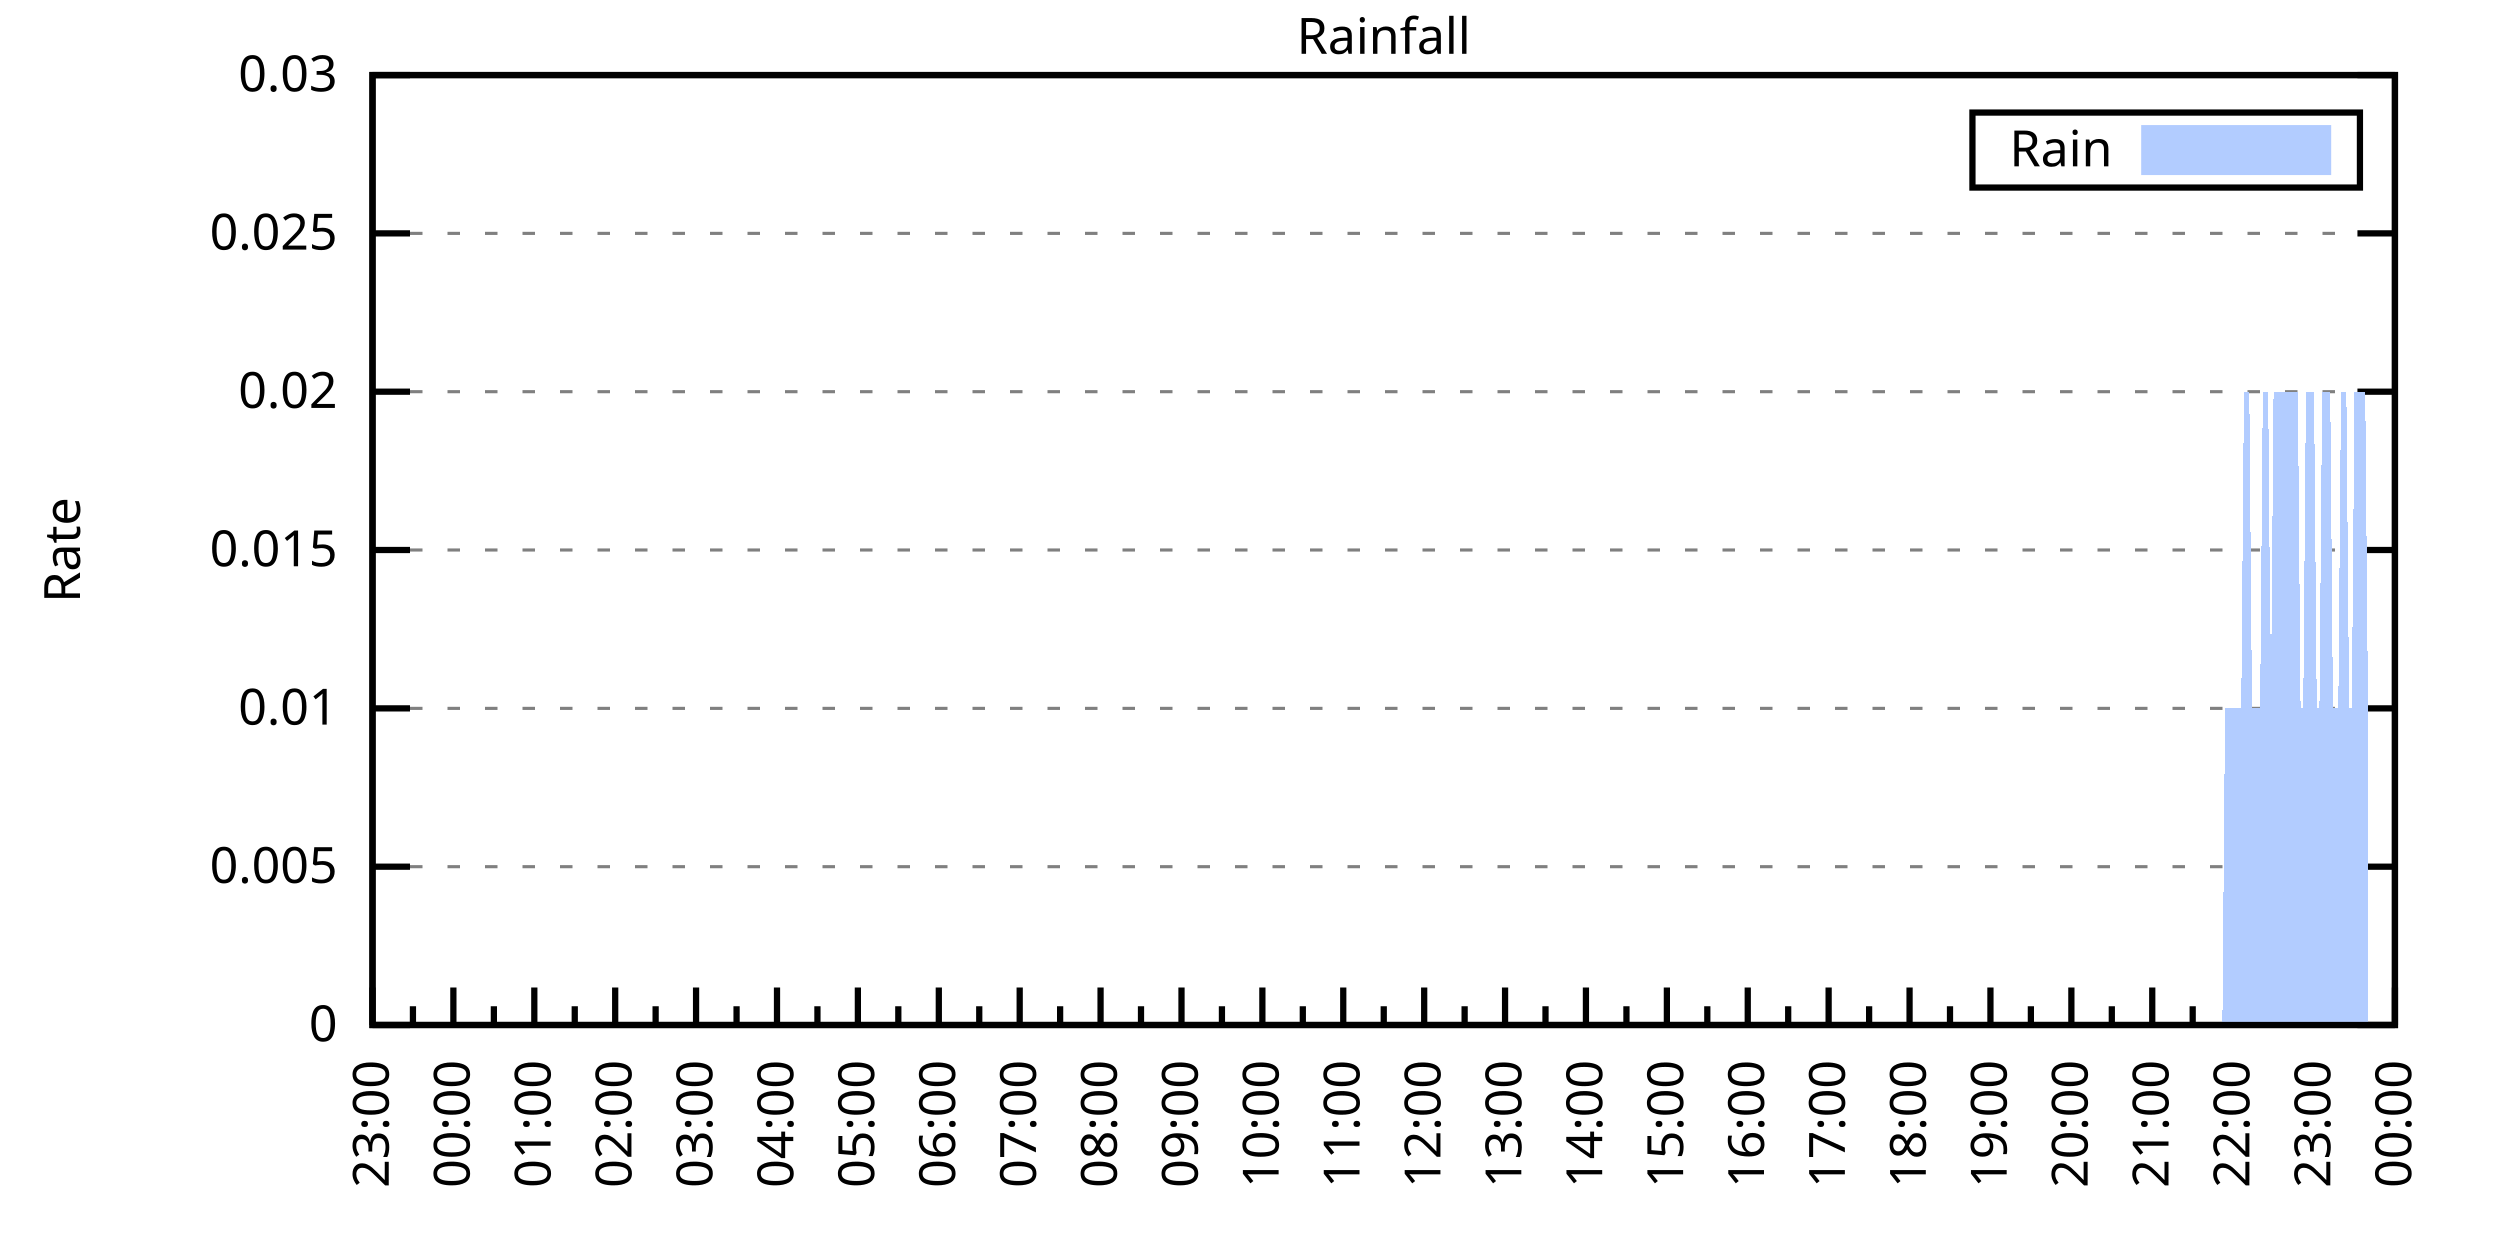
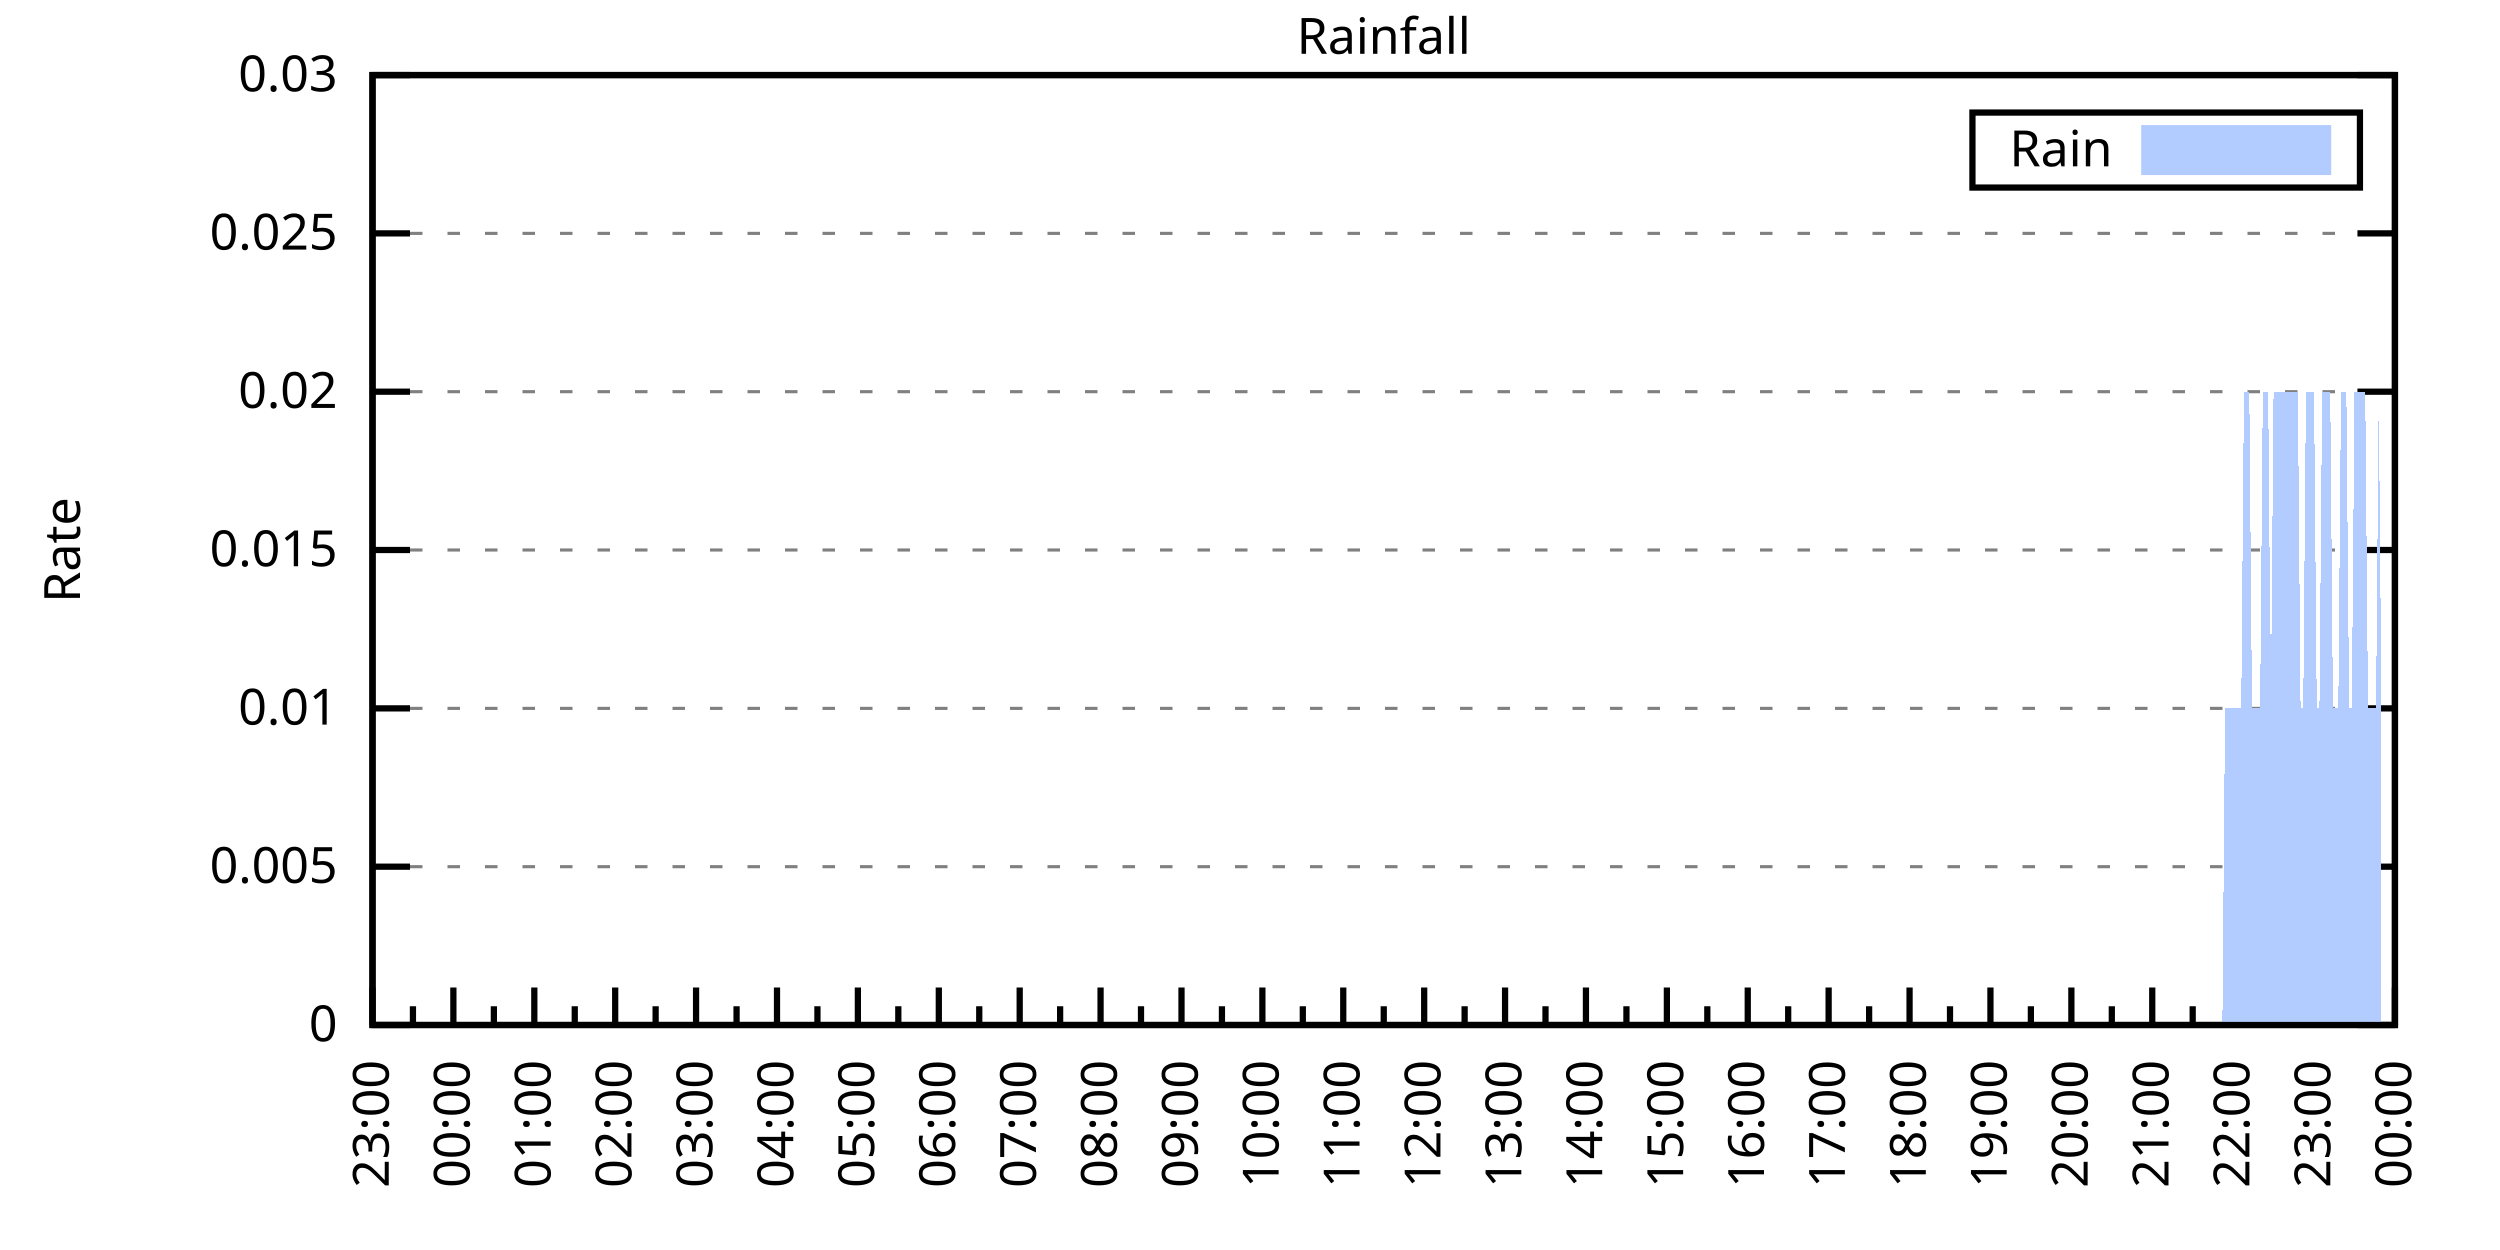
<svg xmlns="http://www.w3.org/2000/svg" xmlns:xlink="http://www.w3.org/1999/xlink" width="400" height="200" viewBox="0 0 400 200">
  <g id="gnuplot_canvas">
    <rect x="0" y="0" width="400" height="200" fill="none" />
    <defs>
      <circle id="gpDot" r="0.5" stroke-width="0.5" stroke="currentColor" />
      <path id="gpPt0" stroke-width="0.333" stroke="currentColor" d="M-1,0 h2 M0,-1 v2" />
      <path id="gpPt1" stroke-width="0.333" stroke="currentColor" d="M-1,-1 L1,1 M1,-1 L-1,1" />
      <path id="gpPt2" stroke-width="0.333" stroke="currentColor" d="M-1,0 L1,0 M0,-1 L0,1 M-1,-1 L1,1 M-1,1 L1,-1" />
      <rect id="gpPt3" stroke-width="0.333" stroke="currentColor" x="-1" y="-1" width="2" height="2" />
      <rect id="gpPt4" stroke-width="0.333" stroke="currentColor" fill="currentColor" x="-1" y="-1" width="2" height="2" />
      <circle id="gpPt5" stroke-width="0.333" stroke="currentColor" cx="0" cy="0" r="1" />
      <use xlink:href="#gpPt5" id="gpPt6" fill="currentColor" stroke="none" />
      <path id="gpPt7" stroke-width="0.333" stroke="currentColor" d="M0,-1.33 L-1.33,0.67 L1.33,0.67 z" />
      <use xlink:href="#gpPt7" id="gpPt8" fill="currentColor" stroke="none" />
      <use xlink:href="#gpPt7" id="gpPt9" stroke="currentColor" transform="rotate(180)" />
      <use xlink:href="#gpPt9" id="gpPt10" fill="currentColor" stroke="none" />
      <use xlink:href="#gpPt3" id="gpPt11" stroke="currentColor" transform="rotate(45)" />
      <use xlink:href="#gpPt11" id="gpPt12" fill="currentColor" stroke="none" />
      <path id="gpPt13" stroke-width="0.333" stroke="currentColor" d="M0,1.330 L1.265,0.411 L0.782,-1.067 L-0.782,-1.076 L-1.265,0.411 z" />
      <use xlink:href="#gpPt13" id="gpPt14" fill="currentColor" stroke="none" />
      <filter id="textbox" filterUnits="objectBoundingBox" x="0" y="0" height="1" width="1">
        <feFlood flood-color="white" flood-opacity="1" result="bgnd" />
        <feComposite in="SourceGraphic" in2="bgnd" operator="atop" />
      </filter>
      <filter id="greybox" filterUnits="objectBoundingBox" x="0" y="0" height="1" width="1">
        <feFlood flood-color="lightgrey" flood-opacity="1" result="grey" />
        <feComposite in="SourceGraphic" in2="grey" operator="atop" />
      </filter>
    </defs>
    <g fill="none" color="white" stroke="currentColor" stroke-width="1.00" stroke-linecap="butt" stroke-linejoin="miter">
</g>
    <g fill="none" color="black" stroke="currentColor" stroke-width="1.00" stroke-linecap="butt" stroke-linejoin="miter">
      <g stroke="none" shape-rendering="crispEdges">
        <polygon fill="rgb(255, 255, 255)" points="59.60,164.00 383.18,164.00 383.18,12.02 59.60,12.02 " />
      </g>
    </g>
    <g fill="none" color="black" stroke="currentColor" stroke-width="1.00" stroke-linecap="butt" stroke-linejoin="miter">
</g>
    <g fill="none" color="black" stroke="black" stroke-width="0.50" stroke-linecap="butt" stroke-linejoin="miter">
</g>
    <g fill="none" color="gray" stroke="currentColor" stroke-width="0.50" stroke-linecap="butt" stroke-linejoin="miter">
      <path stroke="gray" stroke-dasharray="2,4" class="gridline" d="M59.60,164.00 L383.19,164.00  " />
    </g>
    <g fill="none" color="gray" stroke="gray" stroke-width="1.00" stroke-linecap="butt" stroke-linejoin="miter">
</g>
    <g fill="none" color="black" stroke="currentColor" stroke-width="1.00" stroke-linecap="butt" stroke-linejoin="miter">
      <path stroke="black" d="M59.60,164.00 L65.60,164.00 M383.19,164.00 L377.19,164.00  " />
      <g transform="translate(54.00,166.60)" stroke="none" fill="black" font-family="Sans" font-size="8.00" text-anchor="end">
        <text>
          <tspan font-family="Sans"> 0</tspan>
        </text>
      </g>
    </g>
    <g fill="none" color="black" stroke="currentColor" stroke-width="1.00" stroke-linecap="butt" stroke-linejoin="miter">
</g>
    <g fill="none" color="black" stroke="black" stroke-width="0.50" stroke-linecap="butt" stroke-linejoin="miter">
</g>
    <g fill="none" color="gray" stroke="currentColor" stroke-width="0.50" stroke-linecap="butt" stroke-linejoin="miter">
      <path stroke="gray" stroke-dasharray="2,4" class="gridline" d="M59.60,138.67 L383.19,138.67  " />
    </g>
    <g fill="none" color="gray" stroke="gray" stroke-width="1.00" stroke-linecap="butt" stroke-linejoin="miter">
</g>
    <g fill="none" color="black" stroke="currentColor" stroke-width="1.00" stroke-linecap="butt" stroke-linejoin="miter">
      <path stroke="black" d="M59.60,138.67 L65.60,138.67 M383.19,138.67 L377.19,138.67  " />
      <g transform="translate(54.00,141.27)" stroke="none" fill="black" font-family="Sans" font-size="8.00" text-anchor="end">
        <text>
          <tspan font-family="Sans"> 0.005</tspan>
        </text>
      </g>
    </g>
    <g fill="none" color="black" stroke="currentColor" stroke-width="1.00" stroke-linecap="butt" stroke-linejoin="miter">
</g>
    <g fill="none" color="black" stroke="black" stroke-width="0.50" stroke-linecap="butt" stroke-linejoin="miter">
</g>
    <g fill="none" color="gray" stroke="currentColor" stroke-width="0.50" stroke-linecap="butt" stroke-linejoin="miter">
      <path stroke="gray" stroke-dasharray="2,4" class="gridline" d="M59.60,113.34 L383.19,113.34  " />
    </g>
    <g fill="none" color="gray" stroke="gray" stroke-width="1.00" stroke-linecap="butt" stroke-linejoin="miter">
</g>
    <g fill="none" color="black" stroke="currentColor" stroke-width="1.00" stroke-linecap="butt" stroke-linejoin="miter">
      <path stroke="black" d="M59.60,113.34 L65.60,113.34 M383.19,113.34 L377.19,113.34  " />
      <g transform="translate(54.00,115.94)" stroke="none" fill="black" font-family="Sans" font-size="8.00" text-anchor="end">
        <text>
          <tspan font-family="Sans"> 0.01</tspan>
        </text>
      </g>
    </g>
    <g fill="none" color="black" stroke="currentColor" stroke-width="1.00" stroke-linecap="butt" stroke-linejoin="miter">
</g>
    <g fill="none" color="black" stroke="black" stroke-width="0.50" stroke-linecap="butt" stroke-linejoin="miter">
</g>
    <g fill="none" color="gray" stroke="currentColor" stroke-width="0.50" stroke-linecap="butt" stroke-linejoin="miter">
      <path stroke="gray" stroke-dasharray="2,4" class="gridline" d="M59.60,88.00 L383.19,88.00  " />
    </g>
    <g fill="none" color="gray" stroke="gray" stroke-width="1.00" stroke-linecap="butt" stroke-linejoin="miter">
</g>
    <g fill="none" color="black" stroke="currentColor" stroke-width="1.00" stroke-linecap="butt" stroke-linejoin="miter">
      <path stroke="black" d="M59.60,88.00 L65.60,88.00 M383.19,88.00 L377.19,88.00  " />
      <g transform="translate(54.00,90.60)" stroke="none" fill="black" font-family="Sans" font-size="8.00" text-anchor="end">
        <text>
          <tspan font-family="Sans"> 0.015</tspan>
        </text>
      </g>
    </g>
    <g fill="none" color="black" stroke="currentColor" stroke-width="1.00" stroke-linecap="butt" stroke-linejoin="miter">
</g>
    <g fill="none" color="black" stroke="black" stroke-width="0.50" stroke-linecap="butt" stroke-linejoin="miter">
</g>
    <g fill="none" color="gray" stroke="currentColor" stroke-width="0.50" stroke-linecap="butt" stroke-linejoin="miter">
      <path stroke="gray" stroke-dasharray="2,4" class="gridline" d="M59.60,62.67 L383.19,62.67  " />
    </g>
    <g fill="none" color="gray" stroke="gray" stroke-width="1.00" stroke-linecap="butt" stroke-linejoin="miter">
</g>
    <g fill="none" color="black" stroke="currentColor" stroke-width="1.00" stroke-linecap="butt" stroke-linejoin="miter">
      <path stroke="black" d="M59.60,62.67 L65.60,62.67 M383.19,62.67 L377.19,62.67  " />
      <g transform="translate(54.00,65.27)" stroke="none" fill="black" font-family="Sans" font-size="8.00" text-anchor="end">
        <text>
          <tspan font-family="Sans"> 0.02</tspan>
        </text>
      </g>
    </g>
    <g fill="none" color="black" stroke="currentColor" stroke-width="1.00" stroke-linecap="butt" stroke-linejoin="miter">
</g>
    <g fill="none" color="black" stroke="black" stroke-width="0.50" stroke-linecap="butt" stroke-linejoin="miter">
</g>
    <g fill="none" color="gray" stroke="currentColor" stroke-width="0.50" stroke-linecap="butt" stroke-linejoin="miter">
      <path stroke="gray" stroke-dasharray="2,4" class="gridline" d="M59.60,37.34 L383.19,37.34  " />
    </g>
    <g fill="none" color="gray" stroke="gray" stroke-width="1.00" stroke-linecap="butt" stroke-linejoin="miter">
</g>
    <g fill="none" color="black" stroke="currentColor" stroke-width="1.00" stroke-linecap="butt" stroke-linejoin="miter">
      <path stroke="black" d="M59.60,37.34 L65.60,37.34 M383.19,37.34 L377.19,37.34  " />
      <g transform="translate(54.00,39.94)" stroke="none" fill="black" font-family="Sans" font-size="8.00" text-anchor="end">
        <text>
          <tspan font-family="Sans"> 0.025</tspan>
        </text>
      </g>
    </g>
    <g fill="none" color="black" stroke="currentColor" stroke-width="1.00" stroke-linecap="butt" stroke-linejoin="miter">
</g>
    <g fill="none" color="black" stroke="black" stroke-width="0.50" stroke-linecap="butt" stroke-linejoin="miter">
</g>
    <g fill="none" color="gray" stroke="currentColor" stroke-width="0.50" stroke-linecap="butt" stroke-linejoin="miter">
      <path stroke="gray" stroke-dasharray="2,4" class="gridline" d="M59.60,12.01 L383.19,12.01  " />
    </g>
    <g fill="none" color="gray" stroke="gray" stroke-width="1.00" stroke-linecap="butt" stroke-linejoin="miter">
</g>
    <g fill="none" color="black" stroke="currentColor" stroke-width="1.00" stroke-linecap="butt" stroke-linejoin="miter">
      <path stroke="black" d="M59.60,12.01 L65.60,12.01 M383.19,12.01 L377.19,12.01  " />
      <g transform="translate(54.00,14.61)" stroke="none" fill="black" font-family="Sans" font-size="8.00" text-anchor="end">
        <text>
          <tspan font-family="Sans"> 0.03</tspan>
        </text>
      </g>
    </g>
    <g fill="none" color="black" stroke="currentColor" stroke-width="1.00" stroke-linecap="butt" stroke-linejoin="miter">
      <path stroke="black" d="M59.60,164.00 L59.60,158.00  " />
      <g transform="translate(62.20,169.60) rotate(270)" stroke="none" fill="black" font-family="Sans" font-size="8.00" text-anchor="end">
        <text>
          <tspan font-family="Sans">23:00</tspan>
        </text>
      </g>
    </g>
    <g fill="none" color="black" stroke="currentColor" stroke-width="1.00" stroke-linecap="butt" stroke-linejoin="miter">
      <path stroke="black" d="M66.07,164.00 L66.07,161.00 M72.54,164.00 L72.54,158.00  " />
      <g transform="translate(75.14,169.60) rotate(270)" stroke="none" fill="black" font-family="Sans" font-size="8.00" text-anchor="end">
        <text>
          <tspan font-family="Sans">00:00</tspan>
        </text>
      </g>
    </g>
    <g fill="none" color="black" stroke="currentColor" stroke-width="1.00" stroke-linecap="butt" stroke-linejoin="miter">
      <path stroke="black" d="M79.02,164.00 L79.02,161.00 M85.49,164.00 L85.49,158.00  " />
      <g transform="translate(88.09,169.60) rotate(270)" stroke="none" fill="black" font-family="Sans" font-size="8.00" text-anchor="end">
        <text>
          <tspan font-family="Sans">01:00</tspan>
        </text>
      </g>
    </g>
    <g fill="none" color="black" stroke="currentColor" stroke-width="1.00" stroke-linecap="butt" stroke-linejoin="miter">
      <path stroke="black" d="M91.96,164.00 L91.96,161.00 M98.43,164.00 L98.43,158.00  " />
      <g transform="translate(101.03,169.60) rotate(270)" stroke="none" fill="black" font-family="Sans" font-size="8.00" text-anchor="end">
        <text>
          <tspan font-family="Sans">02:00</tspan>
        </text>
      </g>
    </g>
    <g fill="none" color="black" stroke="currentColor" stroke-width="1.00" stroke-linecap="butt" stroke-linejoin="miter">
      <path stroke="black" d="M104.90,164.00 L104.90,161.00 M111.37,164.00 L111.37,158.00  " />
      <g transform="translate(113.97,169.60) rotate(270)" stroke="none" fill="black" font-family="Sans" font-size="8.00" text-anchor="end">
        <text>
          <tspan font-family="Sans">03:00</tspan>
        </text>
      </g>
    </g>
    <g fill="none" color="black" stroke="currentColor" stroke-width="1.00" stroke-linecap="butt" stroke-linejoin="miter">
      <path stroke="black" d="M117.85,164.00 L117.85,161.00 M124.32,164.00 L124.32,158.00  " />
      <g transform="translate(126.92,169.60) rotate(270)" stroke="none" fill="black" font-family="Sans" font-size="8.00" text-anchor="end">
        <text>
          <tspan font-family="Sans">04:00</tspan>
        </text>
      </g>
    </g>
    <g fill="none" color="black" stroke="currentColor" stroke-width="1.00" stroke-linecap="butt" stroke-linejoin="miter">
      <path stroke="black" d="M130.79,164.00 L130.79,161.00 M137.26,164.00 L137.26,158.00  " />
      <g transform="translate(139.86,169.60) rotate(270)" stroke="none" fill="black" font-family="Sans" font-size="8.00" text-anchor="end">
        <text>
          <tspan font-family="Sans">05:00</tspan>
        </text>
      </g>
    </g>
    <g fill="none" color="black" stroke="currentColor" stroke-width="1.00" stroke-linecap="butt" stroke-linejoin="miter">
      <path stroke="black" d="M143.73,164.00 L143.73,161.00 M150.21,164.00 L150.21,158.00  " />
      <g transform="translate(152.81,169.60) rotate(270)" stroke="none" fill="black" font-family="Sans" font-size="8.00" text-anchor="end">
        <text>
          <tspan font-family="Sans">06:00</tspan>
        </text>
      </g>
    </g>
    <g fill="none" color="black" stroke="currentColor" stroke-width="1.00" stroke-linecap="butt" stroke-linejoin="miter">
      <path stroke="black" d="M156.68,164.00 L156.68,161.00 M163.15,164.00 L163.15,158.00  " />
      <g transform="translate(165.75,169.60) rotate(270)" stroke="none" fill="black" font-family="Sans" font-size="8.00" text-anchor="end">
        <text>
          <tspan font-family="Sans">07:00</tspan>
        </text>
      </g>
    </g>
    <g fill="none" color="black" stroke="currentColor" stroke-width="1.00" stroke-linecap="butt" stroke-linejoin="miter">
      <path stroke="black" d="M169.62,164.00 L169.62,161.00 M176.09,164.00 L176.09,158.00  " />
      <g transform="translate(178.69,169.60) rotate(270)" stroke="none" fill="black" font-family="Sans" font-size="8.00" text-anchor="end">
        <text>
          <tspan font-family="Sans">08:00</tspan>
        </text>
      </g>
    </g>
    <g fill="none" color="black" stroke="currentColor" stroke-width="1.00" stroke-linecap="butt" stroke-linejoin="miter">
      <path stroke="black" d="M182.56,164.00 L182.56,161.00 M189.04,164.00 L189.04,158.00  " />
      <g transform="translate(191.64,169.60) rotate(270)" stroke="none" fill="black" font-family="Sans" font-size="8.00" text-anchor="end">
        <text>
          <tspan font-family="Sans">09:00</tspan>
        </text>
      </g>
    </g>
    <g fill="none" color="black" stroke="currentColor" stroke-width="1.00" stroke-linecap="butt" stroke-linejoin="miter">
      <path stroke="black" d="M195.51,164.00 L195.51,161.00 M201.98,164.00 L201.98,158.00  " />
      <g transform="translate(204.58,169.60) rotate(270)" stroke="none" fill="black" font-family="Sans" font-size="8.00" text-anchor="end">
        <text>
          <tspan font-family="Sans">10:00</tspan>
        </text>
      </g>
    </g>
    <g fill="none" color="black" stroke="currentColor" stroke-width="1.00" stroke-linecap="butt" stroke-linejoin="miter">
      <path stroke="black" d="M208.45,164.00 L208.45,161.00 M214.92,164.00 L214.92,158.00  " />
      <g transform="translate(217.52,169.60) rotate(270)" stroke="none" fill="black" font-family="Sans" font-size="8.00" text-anchor="end">
        <text>
          <tspan font-family="Sans">11:00</tspan>
        </text>
      </g>
    </g>
    <g fill="none" color="black" stroke="currentColor" stroke-width="1.00" stroke-linecap="butt" stroke-linejoin="miter">
      <path stroke="black" d="M221.40,164.00 L221.40,161.00 M227.87,164.00 L227.87,158.00  " />
      <g transform="translate(230.47,169.60) rotate(270)" stroke="none" fill="black" font-family="Sans" font-size="8.00" text-anchor="end">
        <text>
          <tspan font-family="Sans">12:00</tspan>
        </text>
      </g>
    </g>
    <g fill="none" color="black" stroke="currentColor" stroke-width="1.00" stroke-linecap="butt" stroke-linejoin="miter">
      <path stroke="black" d="M234.34,164.00 L234.34,161.00 M240.81,164.00 L240.81,158.00  " />
      <g transform="translate(243.41,169.60) rotate(270)" stroke="none" fill="black" font-family="Sans" font-size="8.00" text-anchor="end">
        <text>
          <tspan font-family="Sans">13:00</tspan>
        </text>
      </g>
    </g>
    <g fill="none" color="black" stroke="currentColor" stroke-width="1.00" stroke-linecap="butt" stroke-linejoin="miter">
      <path stroke="black" d="M247.28,164.00 L247.28,161.00 M253.75,164.00 L253.75,158.00  " />
      <g transform="translate(256.35,169.60) rotate(270)" stroke="none" fill="black" font-family="Sans" font-size="8.00" text-anchor="end">
        <text>
          <tspan font-family="Sans">14:00</tspan>
        </text>
      </g>
    </g>
    <g fill="none" color="black" stroke="currentColor" stroke-width="1.00" stroke-linecap="butt" stroke-linejoin="miter">
      <path stroke="black" d="M260.23,164.00 L260.23,161.00 M266.70,164.00 L266.70,158.00  " />
      <g transform="translate(269.30,169.60) rotate(270)" stroke="none" fill="black" font-family="Sans" font-size="8.00" text-anchor="end">
        <text>
          <tspan font-family="Sans">15:00</tspan>
        </text>
      </g>
    </g>
    <g fill="none" color="black" stroke="currentColor" stroke-width="1.00" stroke-linecap="butt" stroke-linejoin="miter">
      <path stroke="black" d="M273.17,164.00 L273.17,161.00 M279.64,164.00 L279.64,158.00  " />
      <g transform="translate(282.24,169.60) rotate(270)" stroke="none" fill="black" font-family="Sans" font-size="8.00" text-anchor="end">
        <text>
          <tspan font-family="Sans">16:00</tspan>
        </text>
      </g>
    </g>
    <g fill="none" color="black" stroke="currentColor" stroke-width="1.00" stroke-linecap="butt" stroke-linejoin="miter">
      <path stroke="black" d="M286.11,164.00 L286.11,161.00 M292.58,164.00 L292.58,158.00  " />
      <g transform="translate(295.18,169.60) rotate(270)" stroke="none" fill="black" font-family="Sans" font-size="8.00" text-anchor="end">
        <text>
          <tspan font-family="Sans">17:00</tspan>
        </text>
      </g>
    </g>
    <g fill="none" color="black" stroke="currentColor" stroke-width="1.00" stroke-linecap="butt" stroke-linejoin="miter">
      <path stroke="black" d="M299.06,164.00 L299.06,161.00 M305.53,164.00 L305.53,158.00  " />
      <g transform="translate(308.13,169.60) rotate(270)" stroke="none" fill="black" font-family="Sans" font-size="8.00" text-anchor="end">
        <text>
          <tspan font-family="Sans">18:00</tspan>
        </text>
      </g>
    </g>
    <g fill="none" color="black" stroke="currentColor" stroke-width="1.00" stroke-linecap="butt" stroke-linejoin="miter">
      <path stroke="black" d="M312.00,164.00 L312.00,161.00 M318.47,164.00 L318.47,158.00  " />
      <g transform="translate(321.07,169.60) rotate(270)" stroke="none" fill="black" font-family="Sans" font-size="8.00" text-anchor="end">
        <text>
          <tspan font-family="Sans">19:00</tspan>
        </text>
      </g>
    </g>
    <g fill="none" color="black" stroke="currentColor" stroke-width="1.00" stroke-linecap="butt" stroke-linejoin="miter">
      <path stroke="black" d="M324.94,164.00 L324.94,161.00 M331.42,164.00 L331.42,158.00  " />
      <g transform="translate(334.02,169.60) rotate(270)" stroke="none" fill="black" font-family="Sans" font-size="8.00" text-anchor="end">
        <text>
          <tspan font-family="Sans">20:00</tspan>
        </text>
      </g>
    </g>
    <g fill="none" color="black" stroke="currentColor" stroke-width="1.00" stroke-linecap="butt" stroke-linejoin="miter">
      <path stroke="black" d="M337.89,164.00 L337.89,161.00 M344.36,164.00 L344.36,158.00  " />
      <g transform="translate(346.96,169.60) rotate(270)" stroke="none" fill="black" font-family="Sans" font-size="8.00" text-anchor="end">
        <text>
          <tspan font-family="Sans">21:00</tspan>
        </text>
      </g>
    </g>
    <g fill="none" color="black" stroke="currentColor" stroke-width="1.00" stroke-linecap="butt" stroke-linejoin="miter">
      <path stroke="black" d="M350.83,164.00 L350.83,161.00 M357.30,164.00 L357.30,158.00  " />
      <g transform="translate(359.90,169.60) rotate(270)" stroke="none" fill="black" font-family="Sans" font-size="8.00" text-anchor="end">
        <text>
          <tspan font-family="Sans">22:00</tspan>
        </text>
      </g>
    </g>
    <g fill="none" color="black" stroke="currentColor" stroke-width="1.00" stroke-linecap="butt" stroke-linejoin="miter">
      <path stroke="black" d="M363.77,164.00 L363.77,161.00 M370.25,164.00 L370.25,158.00  " />
      <g transform="translate(372.85,169.60) rotate(270)" stroke="none" fill="black" font-family="Sans" font-size="8.00" text-anchor="end">
        <text>
          <tspan font-family="Sans">23:00</tspan>
        </text>
      </g>
    </g>
    <g fill="none" color="black" stroke="currentColor" stroke-width="1.00" stroke-linecap="butt" stroke-linejoin="miter">
      <path stroke="black" d="M376.72,164.00 L376.72,161.00 M383.19,164.00 L383.19,158.00  " />
      <g transform="translate(385.79,169.60) rotate(270)" stroke="none" fill="black" font-family="Sans" font-size="8.00" text-anchor="end">
        <text>
          <tspan font-family="Sans">00:00</tspan>
        </text>
      </g>
    </g>
    <g fill="none" color="black" stroke="currentColor" stroke-width="1.00" stroke-linecap="butt" stroke-linejoin="miter">
</g>
    <g fill="none" color="black" stroke="currentColor" stroke-width="1.00" stroke-linecap="butt" stroke-linejoin="miter">
      <path stroke="black" d="M59.60,12.01 L59.60,164.00 L383.19,164.00 L383.19,12.01 L59.60,12.01 Z  " />
    </g>
    <g fill="none" color="black" stroke="currentColor" stroke-width="1.00" stroke-linecap="butt" stroke-linejoin="miter">
      <g transform="translate(12.80,88.01) rotate(270)" stroke="none" fill="black" font-family="Sans" font-size="8.00" text-anchor="middle">
        <text>
          <tspan font-family="Sans">Rate</tspan>
        </text>
      </g>
    </g>
    <g fill="none" color="black" stroke="currentColor" stroke-width="1.00" stroke-linecap="butt" stroke-linejoin="miter">
</g>
    <g fill="none" color="black" stroke="currentColor" stroke-width="1.00" stroke-linecap="butt" stroke-linejoin="miter">
      <path stroke="black" d="M315.59,30.01 L315.59,18.01 L377.59,18.01 L377.59,30.01 L315.59,30.01 Z  " />
    </g>
    <g id="Rainfall_plot_1">
      <g fill="none" color="white" stroke="black" stroke-width="2.00" stroke-linecap="butt" stroke-linejoin="miter">
</g>
      <g fill="none" color="black" stroke="currentColor" stroke-width="2.00" stroke-linecap="butt" stroke-linejoin="miter">
        <g transform="translate(337.99,26.61)" stroke="none" fill="black" font-family="Sans" font-size="8.00" text-anchor="end">
          <text>
            <tspan font-family="Sans">Rain</tspan>
          </text>
        </g>
      </g>
      <g fill="none" color="black" stroke="currentColor" stroke-width="2.00" stroke-linecap="butt" stroke-linejoin="miter">
        <g stroke="none" shape-rendering="crispEdges">
          <polygon fill="rgb(178, 204, 255)" points="343.59,27.01 371.99,27.01 371.99,21.01 343.59,21.01 " />
        </g>
        <path stroke="rgb(178, 204, 255)" d="M343.59,27.01 L371.99,27.01 L371.99,21.01 L343.59,21.01 L343.59,27.01 Z  " />
      </g>
      <g fill="none" color="black" stroke="currentColor" stroke-width="2.00" stroke-linecap="butt" stroke-linejoin="miter">
        <g stroke="none" shape-rendering="crispEdges">
-           <polygon fill="rgb(178, 204, 255)" points="68.66,164.00 69.09,164.00 69.52,164.00 69.95,164.00 70.39,164.00 70.82,164.00 71.25,164.00 71.68,164.00 72.11,164.00 72.54,164.00 72.98,164.00 73.41,164.00 73.84,164.00 74.27,164.00 74.70,164.00 75.13,164.00 75.56,164.00 76.00,164.00 76.43,164.00 76.86,164.00 77.29,164.00 77.72,164.00 78.15,164.00 78.58,164.00 79.02,164.00 79.45,164.00 79.88,164.00 80.31,164.00 80.74,164.00 81.17,164.00 81.60,164.00 82.04,164.00 82.47,164.00 82.90,164.00 83.33,164.00 83.76,164.00 84.19,164.00 84.62,164.00 85.06,164.00 85.49,164.00 85.92,164.00 86.35,164.00 86.78,164.00 87.21,164.00 87.64,164.00 88.08,164.00 88.51,164.00 88.94,164.00 89.37,164.00 89.80,164.00 90.23,164.00 90.66,164.00 91.10,164.00 91.53,164.00 91.96,164.00 92.39,164.00 92.82,164.00 93.25,164.00 93.68,164.00 94.12,164.00 94.55,164.00 94.98,164.00 95.41,164.00 95.84,164.00 96.27,164.00 96.70,164.00 97.14,164.00 97.57,164.00 98.00,164.00 98.43,164.00 98.86,164.00 99.29,164.00 99.73,164.00 100.16,164.00 100.59,164.00 101.02,164.00 101.45,164.00 101.88,164.00 102.31,164.00 102.75,164.00 103.18,164.00 103.61,164.00 104.04,164.00 104.47,164.00 104.90,164.00 105.33,164.00 105.77,164.00 106.20,164.00 106.63,164.00 107.06,164.00 107.49,164.00 107.92,164.00 108.35,164.00 108.79,164.00 109.22,164.00 109.65,164.00 110.08,164.00 110.51,164.00 110.94,164.00 111.37,164.00 111.81,164.00 112.24,164.00 112.67,164.00 113.10,164.00 113.53,164.00 113.96,164.00 114.39,164.00 114.83,164.00 115.26,164.00 115.69,164.00 116.12,164.00 116.55,164.00 116.98,164.00 117.41,164.00 117.85,164.00 118.28,164.00 118.71,164.00 119.14,164.00 119.57,164.00 120.00,164.00 120.43,164.00 120.87,164.00 121.30,164.00 121.73,164.00 122.16,164.00 122.59,164.00 123.02,164.00 123.46,164.00 123.89,164.00 124.32,164.00 124.75,164.00 125.18,164.00 125.61,164.00 126.04,164.00 126.48,164.00 126.91,164.00 127.34,164.00 127.77,164.00 128.20,164.00 128.63,164.00 129.06,164.00 129.50,164.00 129.93,164.00 130.36,164.00 130.79,164.00 131.22,164.00 131.65,164.00 132.08,164.00 132.52,164.00 132.95,164.00 133.38,164.00 133.81,164.00 134.24,164.00 134.67,164.00 135.10,164.00 135.54,164.00 135.97,164.00 136.40,164.00 136.83,164.00 137.26,164.00 137.69,164.00 138.12,164.00 138.56,164.00 138.99,164.00 139.42,164.00 139.85,164.00 140.28,164.00 140.71,164.00 141.14,164.00 141.58,164.00 142.01,164.00 142.44,164.00 142.87,164.00 143.30,164.00 143.73,164.00 144.16,164.00 144.60,164.00 145.03,164.00 145.46,164.00 145.89,164.00 146.32,164.00 146.75,164.00 147.19,164.00 147.62,164.00 148.05,164.00 148.48,164.00 148.91,164.00 149.34,164.00 149.77,164.00 150.21,164.00 150.64,164.00 151.07,164.00 151.50,164.00 151.93,164.00 152.36,164.00 152.79,164.00 153.23,164.00 153.66,164.00 154.09,164.00 154.52,164.00 154.95,164.00 155.38,164.00 155.81,164.00 156.25,164.00 156.68,164.00 157.11,164.00 157.54,164.00 157.97,164.00 158.40,164.00 158.83,164.00 159.27,164.00 159.70,164.00 160.13,164.00 160.56,164.00 160.99,164.00 161.42,164.00 161.85,164.00 162.29,164.00 162.72,164.00 163.15,164.00 163.58,164.00 164.01,164.00 164.44,164.00 164.87,164.00 165.31,164.00 165.74,164.00 166.17,164.00 166.60,164.00 167.03,164.00 167.46,164.00 167.89,164.00 168.33,164.00 168.76,164.00 169.19,164.00 169.62,164.00 170.05,164.00 170.48,164.00 170.91,164.00 171.35,164.00 171.78,164.00 172.21,164.00 172.64,164.00 173.07,164.00 173.50,164.00 173.94,164.00 174.37,164.00 174.80,164.00 175.23,164.00 175.66,164.00 176.09,164.00 176.52,164.00 176.96,164.00 177.39,164.00 177.82,164.00 178.25,164.00 178.68,164.00 179.11,164.00 179.54,164.00 179.98,164.00 180.41,164.00 180.84,164.00 181.27,164.00 181.70,164.00 182.13,164.00 182.56,164.00 183.00,164.00 183.43,164.00 183.86,164.00 184.29,164.00 184.72,164.00 185.15,164.00 185.58,164.00 186.02,164.00 186.45,164.00 186.88,164.00 187.31,164.00 187.74,164.00 188.17,164.00 188.60,164.00 189.04,164.00 189.47,164.00 189.90,164.00 190.33,164.00 190.76,164.00 191.19,164.00 191.62,164.00 192.06,164.00 192.49,164.00 192.92,164.00 193.35,164.00 193.78,164.00 194.21,164.00 194.64,164.00 195.08,164.00 195.51,164.00 195.94,164.00 196.37,164.00 196.80,164.00 197.23,164.00 197.67,164.00 198.10,164.00 198.53,164.00 198.96,164.00 199.39,164.00 199.82,164.00 200.25,164.00 200.69,164.00 201.12,164.00 201.55,164.00 201.98,164.00 202.41,164.00 202.84,164.00 203.27,164.00 203.71,164.00 204.14,164.00 204.57,164.00 205.00,164.00 205.43,164.00 205.86,164.00 206.29,164.00 206.73,164.00 207.16,164.00 207.59,164.00 208.02,164.00 208.45,164.00 208.88,164.00 209.31,164.00 209.75,164.00 210.18,164.00 210.61,164.00 211.04,164.00 211.47,164.00 211.90,164.00 212.33,164.00 212.77,164.00 213.20,164.00 213.63,164.00 214.06,164.00 214.49,164.00 214.92,164.00 215.35,164.00 215.79,164.00 216.22,164.00 216.65,164.00 217.08,164.00 217.51,164.00 217.94,164.00 218.37,164.00 218.81,164.00 219.24,164.00 219.67,164.00 220.10,164.00 220.53,164.00 220.96,164.00 221.40,164.00 221.83,164.00 222.26,164.00 222.69,164.00 223.12,164.00 223.55,164.00 223.98,164.00 224.42,164.00 224.85,164.00 225.28,164.00 225.71,164.00 226.14,164.00 226.57,164.00 227.00,164.00 227.44,164.00 227.87,164.00 228.30,164.00 228.73,164.00 229.16,164.00 229.59,164.00 230.02,164.00 230.46,164.00 230.89,164.00 231.32,164.00 231.75,164.00 232.18,164.00 232.61,164.00 233.04,164.00 233.48,164.00 233.91,164.00 234.34,164.00 234.77,164.00 235.20,164.00 235.63,164.00 236.06,164.00 236.50,164.00 236.93,164.00 237.36,164.00 237.79,164.00 238.22,164.00 238.65,164.00 239.08,164.00 239.52,164.00 239.95,164.00 240.38,164.00 240.81,164.00 241.24,164.00 241.67,164.00 242.10,164.00 242.54,164.00 242.97,164.00 243.40,164.00 243.83,164.00 244.26,164.00 244.69,164.00 245.12,164.00 245.56,164.00 245.99,164.00 246.42,164.00 246.85,164.00 247.28,164.00 247.71,164.00 248.15,164.00 248.58,164.00 249.01,164.00 249.44,164.00 249.87,164.00 250.30,164.00 250.73,164.00 251.17,164.00 251.60,164.00 252.03,164.00 252.46,164.00 252.89,164.00 253.32,164.00 253.75,164.00 254.19,164.00 254.62,164.00 255.05,164.00 255.48,164.00 255.91,164.00 256.34,164.00 256.77,164.00 257.21,164.00 257.64,164.00 258.07,164.00 258.50,164.00 258.93,164.00 259.36,164.00 259.79,164.00 260.23,164.00 260.66,164.00 261.09,164.00 261.52,164.00 261.95,164.00 262.38,164.00 262.81,164.00 263.25,164.00 263.68,164.00 264.11,164.00 264.54,164.00 264.97,164.00 265.40,164.00 265.83,164.00 266.27,164.00 266.70,164.00 267.13,164.00 267.56,164.00 267.99,164.00 268.42,164.00 268.85,164.00 269.29,164.00 269.72,164.00 270.15,164.00 270.58,164.00 271.01,164.00 271.44,164.00 271.88,164.00 272.31,164.00 272.74,164.00 273.17,164.00 273.60,164.00 274.03,164.00 274.46,164.00 274.90,164.00 275.33,164.00 275.76,164.00 276.19,164.00 276.62,164.00 277.05,164.00 277.48,164.00 277.92,164.00 278.35,164.00 278.78,164.00 279.21,164.00 279.64,164.00 280.07,164.00 280.50,164.00 280.94,164.00 281.37,164.00 281.80,164.00 282.23,164.00 282.66,164.00 283.09,164.00 283.52,164.00 283.96,164.00 284.39,164.00 284.82,164.00 285.25,164.00 285.68,164.00 286.11,164.00 286.54,164.00 286.98,164.00 287.41,164.00 287.84,164.00 288.27,164.00 288.70,164.00 289.13,164.00 289.56,164.00 290.00,164.00 290.43,164.00 290.86,164.00 291.29,164.00 291.72,164.00 292.15,164.00 292.58,164.00 293.02,164.00 293.45,164.00 293.88,164.00 294.31,164.00 294.74,164.00 295.17,164.00 295.60,164.00 296.04,164.00 296.47,164.00 296.90,164.00 297.33,164.00 297.76,164.00 298.19,164.00 298.63,164.00 299.06,164.00 299.49,164.00 299.92,164.00 300.35,164.00 300.78,164.00 301.21,164.00 301.65,164.00 302.08,164.00 302.51,164.00 302.94,164.00 303.37,164.00 303.80,164.00 304.23,164.00 304.67,164.00 305.10,164.00 305.53,164.00 305.96,164.00 306.39,164.00 306.82,164.00 307.25,164.00 307.69,164.00 308.12,164.00 308.55,164.00 308.98,164.00 309.41,164.00 309.84,164.00 310.27,164.00 310.71,164.00 311.14,164.00 311.57,164.00 312.00,164.00 312.43,164.00 312.86,164.00 313.29,164.00 313.73,164.00 314.16,164.00 314.59,164.00 315.02,164.00 315.45,164.00 315.88,164.00 316.31,164.00 316.75,164.00 317.18,164.00 317.61,164.00 318.04,164.00 318.47,164.00 318.90,164.00 319.33,164.00 319.77,164.00 320.20,164.00 320.63,164.00 321.06,164.00 321.49,164.00 321.92,164.00 322.36,164.00 322.79,164.00 323.22,164.00 323.65,164.00 324.08,164.00 324.51,164.00 324.94,164.00 325.38,164.00 325.81,164.00 326.24,164.00 326.67,164.00 327.10,164.00 327.53,164.00 327.96,164.00 328.40,164.00 328.83,164.00 329.26,164.00 329.69,164.00 330.12,164.00 330.55,164.00 330.98,164.00 331.42,164.00 331.85,164.00 332.28,164.00 332.71,164.00 333.14,164.00 333.57,164.00 334.00,164.00 334.44,164.00 334.87,164.00 335.30,164.00 335.73,164.00 336.16,164.00 336.59,164.00 337.02,164.00 337.46,164.00 337.89,164.00 338.32,164.00 338.75,164.00 339.18,164.00 339.61,164.00 340.04,164.00 340.48,164.00 340.91,164.00 341.34,164.00 341.77,164.00 342.20,164.00 342.63,164.00 343.06,164.00 343.50,164.00 343.93,164.00 344.36,164.00 344.79,164.00 345.22,164.00 345.65,164.00 346.09,164.00 346.52,164.00 346.95,164.00 347.38,164.00 347.81,164.00 348.24,164.00 348.67,164.00 349.11,164.00 349.54,164.00 349.97,164.00 350.40,164.00 350.83,164.00 351.26,164.00 351.69,164.00 352.13,164.00 352.56,164.00 352.99,164.00 353.42,164.00 353.85,164.00 354.28,164.00 354.71,164.00 355.15,164.00 355.58,164.00 356.01,113.34 356.44,113.34 356.87,113.34 357.30,113.34 357.73,113.34 358.17,113.34 358.60,113.34 359.03,62.67 359.46,62.67 359.89,62.67 360.32,113.34 360.75,113.34 361.19,113.34 361.62,113.34 362.05,62.67 362.48,62.67 362.91,62.67 363.34,113.34 363.77,62.67 364.21,62.67 364.64,62.67 365.07,62.67 365.50,62.67 365.93,62.67 366.36,62.67 366.79,62.67 367.23,62.67 367.66,62.67 368.09,113.34 368.52,113.34 368.95,62.67 369.38,62.67 369.81,62.67 370.25,62.67 370.68,113.34 371.11,113.34 371.54,62.67 371.97,62.67 372.40,62.67 372.84,62.67 373.27,113.34 373.70,113.34 374.13,113.34 374.56,62.67 374.99,62.67 375.42,62.67 375.86,113.34 376.29,113.34 376.72,62.67 377.15,62.67 377.58,62.67 378.01,62.67 378.44,62.67 378.88,113.34 378.88,164.00 68.66,164.00 " />
+           <polygon fill="rgb(178, 204, 255)" points="70.82,164.00 71.25,164.00 71.68,164.00 72.11,164.00 72.54,164.00 72.98,164.00 73.41,164.00 73.84,164.00 74.27,164.00 74.70,164.00 75.13,164.00 75.56,164.00 76.00,164.00 76.43,164.00 76.86,164.00 77.29,164.00 77.72,164.00 78.15,164.00 78.58,164.00 79.02,164.00 79.45,164.00 79.88,164.00 80.31,164.00 80.74,164.00 81.17,164.00 81.60,164.00 82.04,164.00 82.47,164.00 82.90,164.00 83.33,164.00 83.76,164.00 84.19,164.00 84.62,164.00 85.06,164.00 85.49,164.00 85.92,164.00 86.35,164.00 86.78,164.00 87.21,164.00 87.64,164.00 88.08,164.00 88.51,164.00 88.94,164.00 89.37,164.00 89.80,164.00 90.23,164.00 90.66,164.00 91.10,164.00 91.53,164.00 91.96,164.00 92.39,164.00 92.82,164.00 93.25,164.00 93.68,164.00 94.12,164.00 94.55,164.00 94.98,164.00 95.41,164.00 95.84,164.00 96.27,164.00 96.70,164.00 97.14,164.00 97.57,164.00 98.00,164.00 98.43,164.00 98.86,164.00 99.29,164.00 99.73,164.00 100.16,164.00 100.59,164.00 101.02,164.00 101.45,164.00 101.88,164.00 102.31,164.00 102.75,164.00 103.18,164.00 103.61,164.00 104.04,164.00 104.47,164.00 104.90,164.00 105.33,164.00 105.77,164.00 106.20,164.00 106.63,164.00 107.06,164.00 107.49,164.00 107.92,164.00 108.35,164.00 108.79,164.00 109.22,164.00 109.65,164.00 110.08,164.00 110.51,164.00 110.94,164.00 111.37,164.00 111.81,164.00 112.24,164.00 112.67,164.00 113.10,164.00 113.53,164.00 113.96,164.00 114.39,164.00 114.83,164.00 115.26,164.00 115.69,164.00 116.12,164.00 116.55,164.00 116.98,164.00 117.41,164.00 117.85,164.00 118.28,164.00 118.71,164.00 119.14,164.00 119.57,164.00 120.00,164.00 120.43,164.00 120.87,164.00 121.30,164.00 121.73,164.00 122.16,164.00 122.59,164.00 123.02,164.00 123.46,164.00 123.89,164.00 124.32,164.00 124.75,164.00 125.18,164.00 125.61,164.00 126.04,164.00 126.48,164.00 126.91,164.00 127.34,164.00 127.77,164.00 128.20,164.00 128.63,164.00 129.06,164.00 129.50,164.00 129.93,164.00 130.36,164.00 130.79,164.00 131.22,164.00 131.65,164.00 132.08,164.00 132.52,164.00 132.95,164.00 133.38,164.00 133.81,164.00 134.24,164.00 134.67,164.00 135.10,164.00 135.54,164.00 135.97,164.00 136.40,164.00 136.83,164.00 137.26,164.00 137.69,164.00 138.12,164.00 138.56,164.00 138.99,164.00 139.42,164.00 139.85,164.00 140.28,164.00 140.71,164.00 141.14,164.00 141.58,164.00 142.01,164.00 142.44,164.00 142.87,164.00 143.30,164.00 143.73,164.00 144.16,164.00 144.60,164.00 145.03,164.00 145.46,164.00 145.89,164.00 146.32,164.00 146.75,164.00 147.19,164.00 147.62,164.00 148.05,164.00 148.48,164.00 148.91,164.00 149.34,164.00 149.77,164.00 150.21,164.00 150.64,164.00 151.07,164.00 151.50,164.00 151.93,164.00 152.36,164.00 152.79,164.00 153.23,164.00 153.66,164.00 154.09,164.00 154.52,164.00 154.95,164.00 155.38,164.00 155.81,164.00 156.25,164.00 156.68,164.00 157.11,164.00 157.54,164.00 157.97,164.00 158.40,164.00 158.83,164.00 159.27,164.00 159.70,164.00 160.13,164.00 160.56,164.00 160.99,164.00 161.42,164.00 161.85,164.00 162.29,164.00 162.72,164.00 163.15,164.00 163.58,164.00 164.01,164.00 164.44,164.00 164.87,164.00 165.31,164.00 165.74,164.00 166.17,164.00 166.60,164.00 167.03,164.00 167.46,164.00 167.89,164.00 168.33,164.00 168.76,164.00 169.19,164.00 169.62,164.00 170.05,164.00 170.48,164.00 170.91,164.00 171.35,164.00 171.78,164.00 172.21,164.00 172.64,164.00 173.07,164.00 173.50,164.00 173.94,164.00 174.37,164.00 174.80,164.00 175.23,164.00 175.66,164.00 176.09,164.00 176.52,164.00 176.96,164.00 177.39,164.00 177.82,164.00 178.25,164.00 178.68,164.00 179.11,164.00 179.54,164.00 179.98,164.00 180.41,164.00 180.84,164.00 181.27,164.00 181.70,164.00 182.13,164.00 182.56,164.00 183.00,164.00 183.43,164.00 183.86,164.00 184.29,164.00 184.72,164.00 185.15,164.00 185.58,164.00 186.02,164.00 186.45,164.00 186.88,164.00 187.31,164.00 187.74,164.00 188.17,164.00 188.60,164.00 189.04,164.00 189.47,164.00 189.90,164.00 190.33,164.00 190.76,164.00 191.19,164.00 191.62,164.00 192.06,164.00 192.49,164.00 192.92,164.00 193.35,164.00 193.78,164.00 194.21,164.00 194.64,164.00 195.08,164.00 195.51,164.00 195.94,164.00 196.37,164.00 196.80,164.00 197.23,164.00 197.67,164.00 198.10,164.00 198.53,164.00 198.96,164.00 199.39,164.00 199.82,164.00 200.25,164.00 200.69,164.00 201.12,164.00 201.55,164.00 201.98,164.00 202.41,164.00 202.84,164.00 203.27,164.00 203.71,164.00 204.14,164.00 204.57,164.00 205.00,164.00 205.43,164.00 205.86,164.00 206.29,164.00 206.73,164.00 207.16,164.00 207.59,164.00 208.02,164.00 208.45,164.00 208.88,164.00 209.31,164.00 209.75,164.00 210.18,164.00 210.61,164.00 211.04,164.00 211.47,164.00 211.90,164.00 212.33,164.00 212.77,164.00 213.20,164.00 213.63,164.00 214.06,164.00 214.49,164.00 214.92,164.00 215.35,164.00 215.79,164.00 216.22,164.00 216.65,164.00 217.08,164.00 217.51,164.00 217.94,164.00 218.37,164.00 218.81,164.00 219.24,164.00 219.67,164.00 220.10,164.00 220.53,164.00 220.96,164.00 221.40,164.00 221.83,164.00 222.26,164.00 222.69,164.00 223.12,164.00 223.55,164.00 223.98,164.00 224.42,164.00 224.85,164.00 225.28,164.00 225.71,164.00 226.14,164.00 226.57,164.00 227.00,164.00 227.44,164.00 227.87,164.00 228.30,164.00 228.73,164.00 229.16,164.00 229.59,164.00 230.02,164.00 230.46,164.00 230.89,164.00 231.32,164.00 231.75,164.00 232.18,164.00 232.61,164.00 233.04,164.00 233.48,164.00 233.91,164.00 234.34,164.00 234.77,164.00 235.20,164.00 235.63,164.00 236.06,164.00 236.50,164.00 236.93,164.00 237.36,164.00 237.79,164.00 238.22,164.00 238.65,164.00 239.08,164.00 239.52,164.00 239.95,164.00 240.38,164.00 240.81,164.00 241.24,164.00 241.67,164.00 242.10,164.00 242.54,164.00 242.97,164.00 243.40,164.00 243.83,164.00 244.26,164.00 244.69,164.00 245.12,164.00 245.56,164.00 245.99,164.00 246.42,164.00 246.85,164.00 247.28,164.00 247.71,164.00 248.15,164.00 248.58,164.00 249.01,164.00 249.44,164.00 249.87,164.00 250.30,164.00 250.73,164.00 251.17,164.00 251.60,164.00 252.03,164.00 252.46,164.00 252.89,164.00 253.32,164.00 253.75,164.00 254.19,164.00 254.62,164.00 255.05,164.00 255.48,164.00 255.91,164.00 256.34,164.00 256.77,164.00 257.21,164.00 257.64,164.00 258.07,164.00 258.50,164.00 258.93,164.00 259.36,164.00 259.79,164.00 260.23,164.00 260.66,164.00 261.09,164.00 261.52,164.00 261.95,164.00 262.38,164.00 262.81,164.00 263.25,164.00 263.68,164.00 264.11,164.00 264.54,164.00 264.97,164.00 265.40,164.00 265.83,164.00 266.27,164.00 266.70,164.00 267.13,164.00 267.56,164.00 267.99,164.00 268.42,164.00 268.85,164.00 269.29,164.00 269.72,164.00 270.15,164.00 270.58,164.00 271.01,164.00 271.44,164.00 271.88,164.00 272.31,164.00 272.74,164.00 273.17,164.00 273.60,164.00 274.03,164.00 274.46,164.00 274.90,164.00 275.33,164.00 275.76,164.00 276.19,164.00 276.62,164.00 277.05,164.00 277.48,164.00 277.92,164.00 278.35,164.00 278.78,164.00 279.21,164.00 279.64,164.00 280.07,164.00 280.50,164.00 280.94,164.00 281.37,164.00 281.80,164.00 282.23,164.00 282.66,164.00 283.09,164.00 283.52,164.00 283.96,164.00 284.39,164.00 284.82,164.00 285.25,164.00 285.68,164.00 286.11,164.00 286.54,164.00 286.98,164.00 287.41,164.00 287.84,164.00 288.27,164.00 288.70,164.00 289.13,164.00 289.56,164.00 290.00,164.00 290.43,164.00 290.86,164.00 291.29,164.00 291.72,164.00 292.15,164.00 292.58,164.00 293.02,164.00 293.45,164.00 293.88,164.00 294.31,164.00 294.74,164.00 295.17,164.00 295.60,164.00 296.04,164.00 296.47,164.00 296.90,164.00 297.33,164.00 297.76,164.00 298.19,164.00 298.63,164.00 299.06,164.00 299.49,164.00 299.92,164.00 300.35,164.00 300.78,164.00 301.21,164.00 301.65,164.00 302.08,164.00 302.51,164.00 302.94,164.00 303.37,164.00 303.80,164.00 304.23,164.00 304.67,164.00 305.10,164.00 305.53,164.00 305.96,164.00 306.39,164.00 306.82,164.00 307.25,164.00 307.69,164.00 308.12,164.00 308.55,164.00 308.98,164.00 309.41,164.00 309.84,164.00 310.27,164.00 310.71,164.00 311.14,164.00 311.57,164.00 312.00,164.00 312.43,164.00 312.86,164.00 313.29,164.00 313.73,164.00 314.16,164.00 314.59,164.00 315.02,164.00 315.45,164.00 315.88,164.00 316.31,164.00 316.75,164.00 317.18,164.00 317.61,164.00 318.04,164.00 318.47,164.00 318.90,164.00 319.33,164.00 319.77,164.00 320.20,164.00 320.63,164.00 321.06,164.00 321.49,164.00 321.92,164.00 322.36,164.00 322.79,164.00 323.22,164.00 323.65,164.00 324.08,164.00 324.51,164.00 324.94,164.00 325.38,164.00 325.81,164.00 326.24,164.00 326.67,164.00 327.10,164.00 327.53,164.00 327.96,164.00 328.40,164.00 328.83,164.00 329.26,164.00 329.69,164.00 330.12,164.00 330.55,164.00 330.98,164.00 331.42,164.00 331.85,164.00 332.28,164.00 332.71,164.00 333.14,164.00 333.57,164.00 334.00,164.00 334.44,164.00 334.87,164.00 335.30,164.00 335.73,164.00 336.16,164.00 336.59,164.00 337.02,164.00 337.46,164.00 337.89,164.00 338.32,164.00 338.75,164.00 339.18,164.00 339.61,164.00 340.04,164.00 340.48,164.00 340.91,164.00 341.34,164.00 341.77,164.00 342.20,164.00 342.63,164.00 343.06,164.00 343.50,164.00 343.93,164.00 344.36,164.00 344.79,164.00 345.22,164.00 345.65,164.00 346.09,164.00 346.52,164.00 346.95,164.00 347.38,164.00 347.81,164.00 348.24,164.00 348.67,164.00 349.11,164.00 349.54,164.00 349.97,164.00 350.40,164.00 350.83,164.00 351.26,164.00 351.69,164.00 352.13,164.00 352.56,164.00 352.99,164.00 353.42,164.00 353.85,164.00 354.28,164.00 354.71,164.00 355.15,164.00 355.58,164.00 356.01,113.34 356.44,113.34 356.87,113.34 357.30,113.34 357.73,113.34 358.17,113.34 358.60,113.34 359.03,62.67 359.46,62.67 359.89,62.67 360.32,113.34 360.75,113.34 361.19,113.34 361.62,113.34 362.05,62.67 362.48,62.67 362.91,62.67 363.34,113.34 363.77,62.67 364.21,62.67 364.64,62.67 365.07,62.67 365.50,62.67 365.93,62.67 366.36,62.67 366.79,62.67 367.23,62.67 367.66,62.67 368.09,113.34 368.52,113.34 368.95,62.67 369.38,62.67 369.81,62.67 370.25,62.67 370.68,113.34 371.11,113.34 371.54,62.67 371.97,62.67 372.40,62.67 372.84,62.67 373.27,113.34 373.70,113.34 374.13,113.34 374.56,62.67 374.99,62.67 375.42,62.67 375.86,113.34 376.29,113.34 376.72,62.67 377.15,62.67 377.58,62.67 378.01,62.67 378.44,62.67 378.88,113.34 379.31,113.34 379.74,113.34 380.17,113.34 380.60,62.67 381.03,113.34 381.03,164.00 70.82,164.00 " />
        </g>
      </g>
    </g>
    <g fill="none" color="black" stroke="currentColor" stroke-width="2.00" stroke-linecap="butt" stroke-linejoin="miter">
</g>
    <g fill="none" color="black" stroke="black" stroke-width="1.00" stroke-linecap="butt" stroke-linejoin="miter">
</g>
    <g fill="none" color="black" stroke="currentColor" stroke-width="1.00" stroke-linecap="butt" stroke-linejoin="miter">
      <path stroke="black" d="M59.60,12.01 L59.60,164.00 L383.19,164.00 L383.19,12.01 L59.60,12.01 Z  " />
    </g>
    <g fill="none" color="black" stroke="currentColor" stroke-width="1.00" stroke-linecap="butt" stroke-linejoin="miter">
      <g transform="translate(221.39,8.61)" stroke="none" fill="black" font-family="Sans" font-size="8.00" text-anchor="middle">
        <text>
          <tspan font-family="Sans">Rainfall</tspan>
        </text>
      </g>
    </g>
    <g fill="none" color="black" stroke="currentColor" stroke-width="1.00" stroke-linecap="butt" stroke-linejoin="miter">
</g>
  </g>
</svg>
